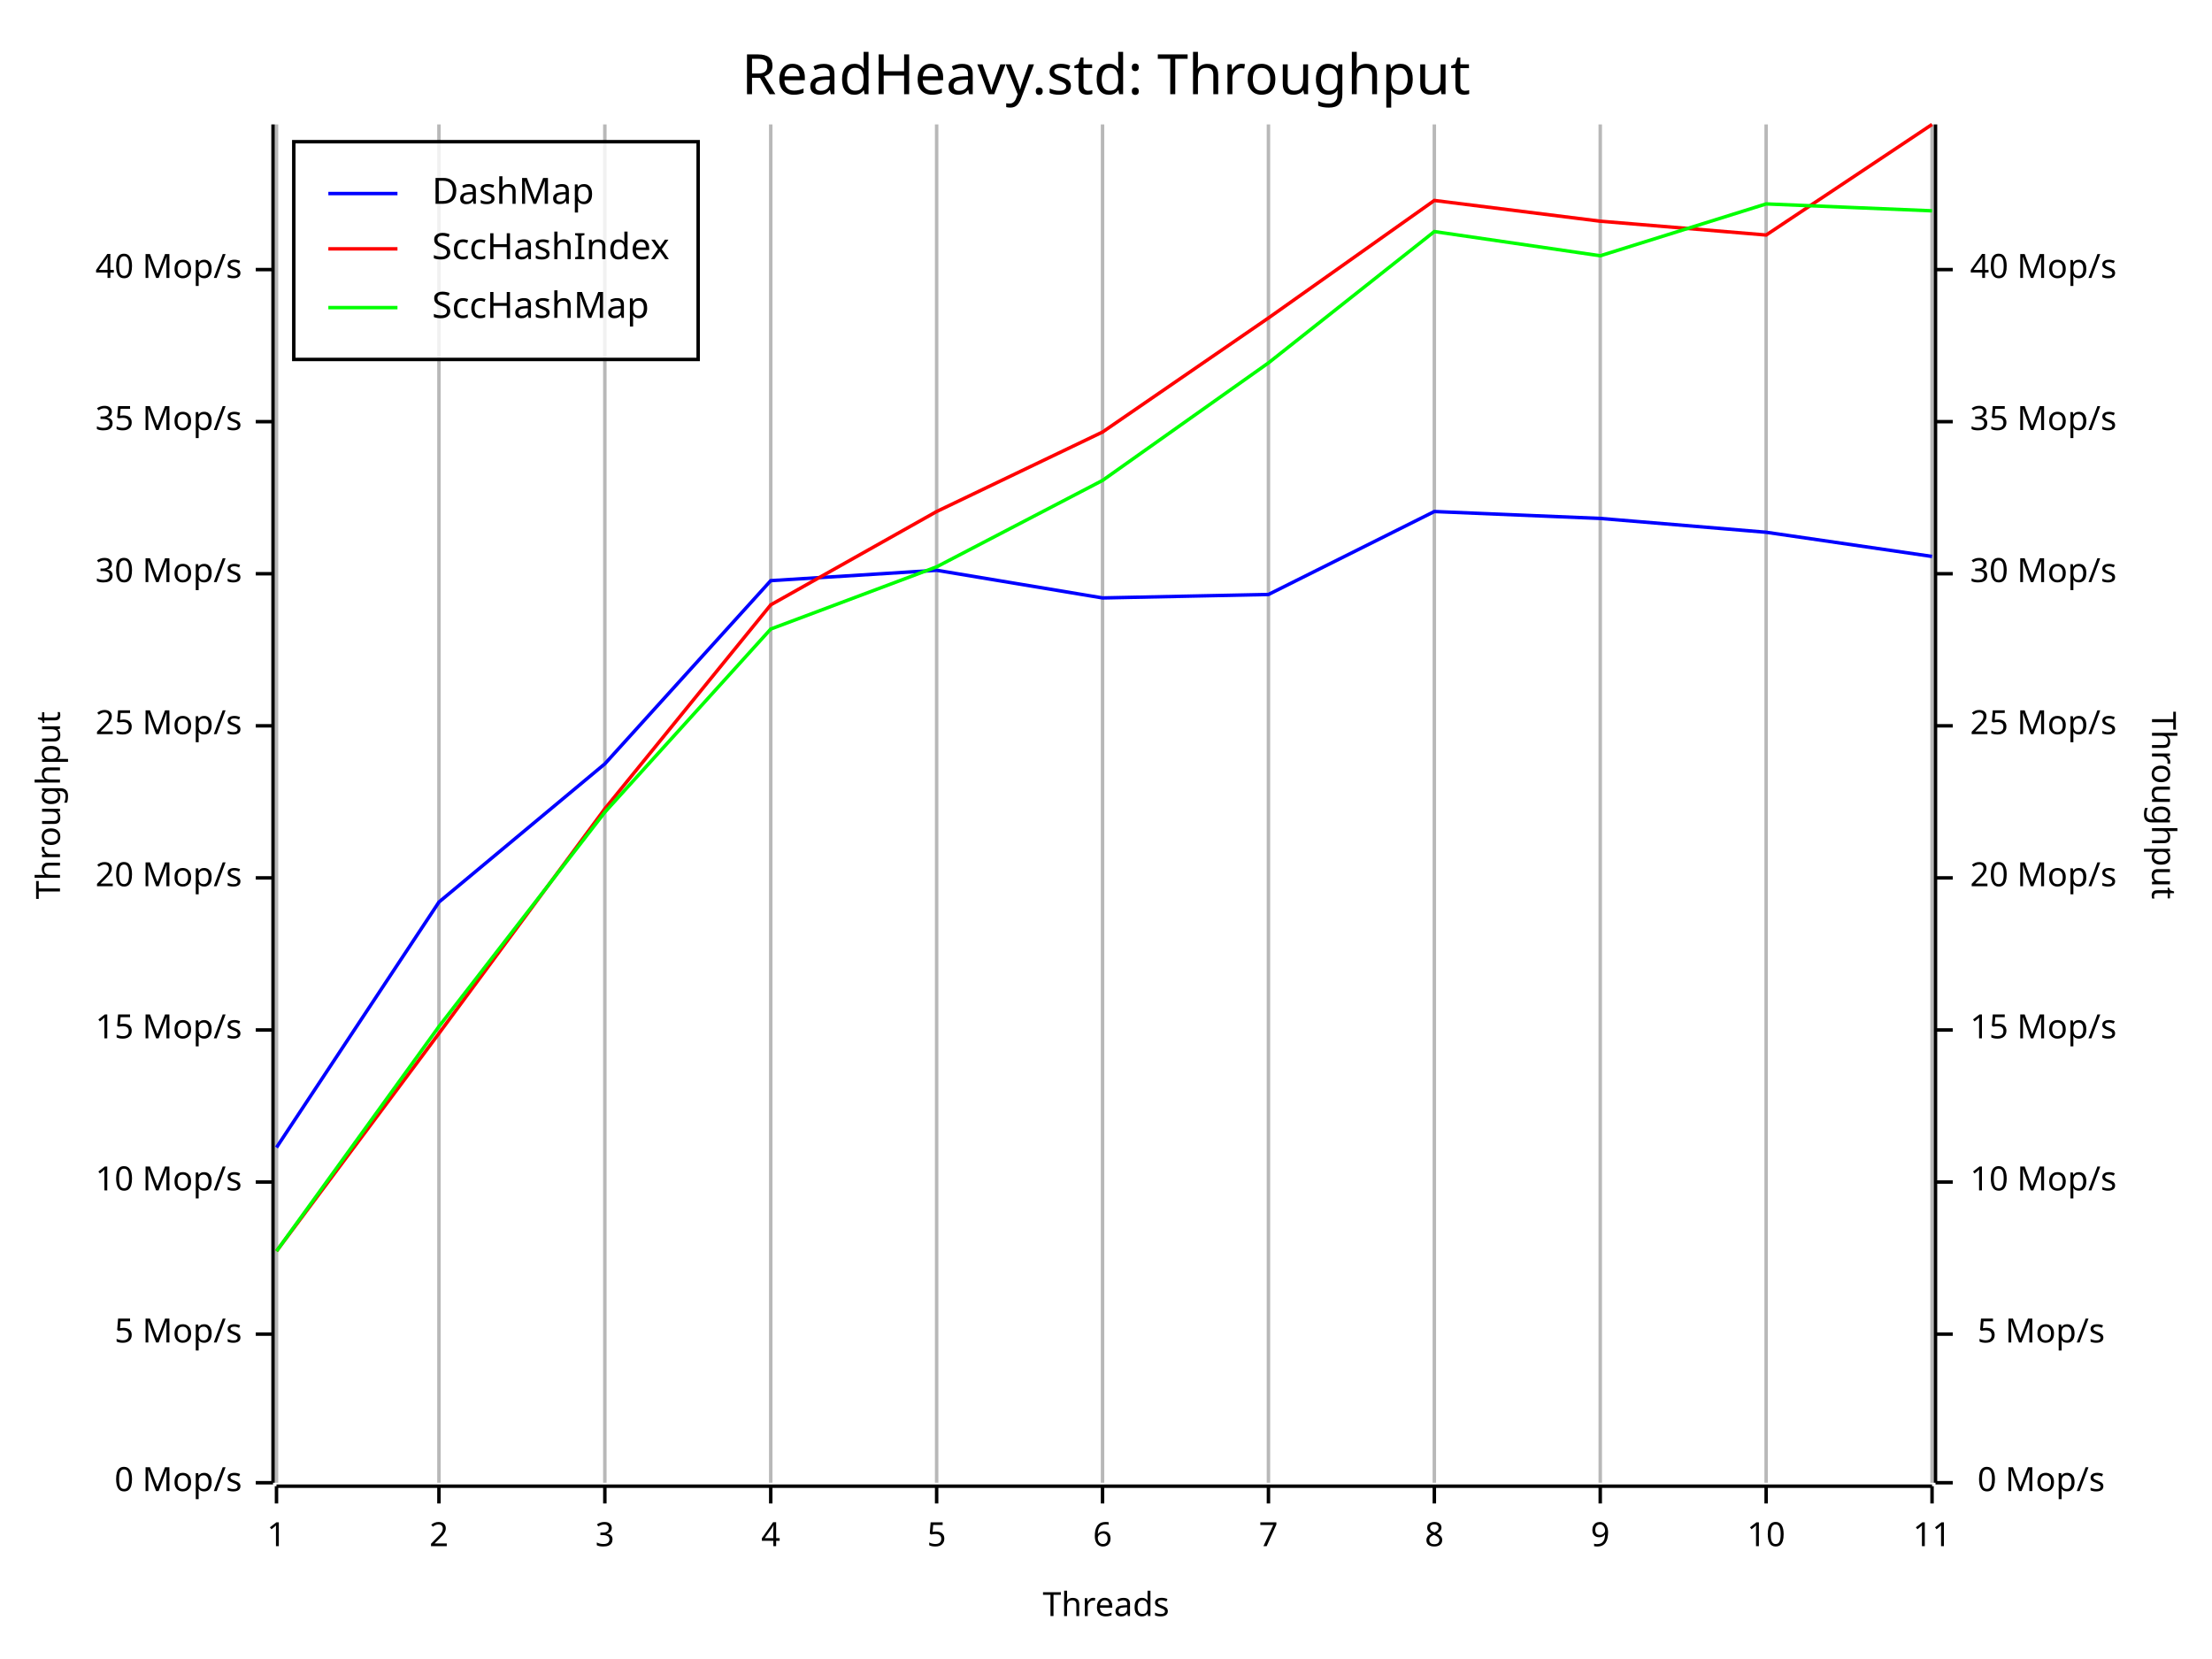
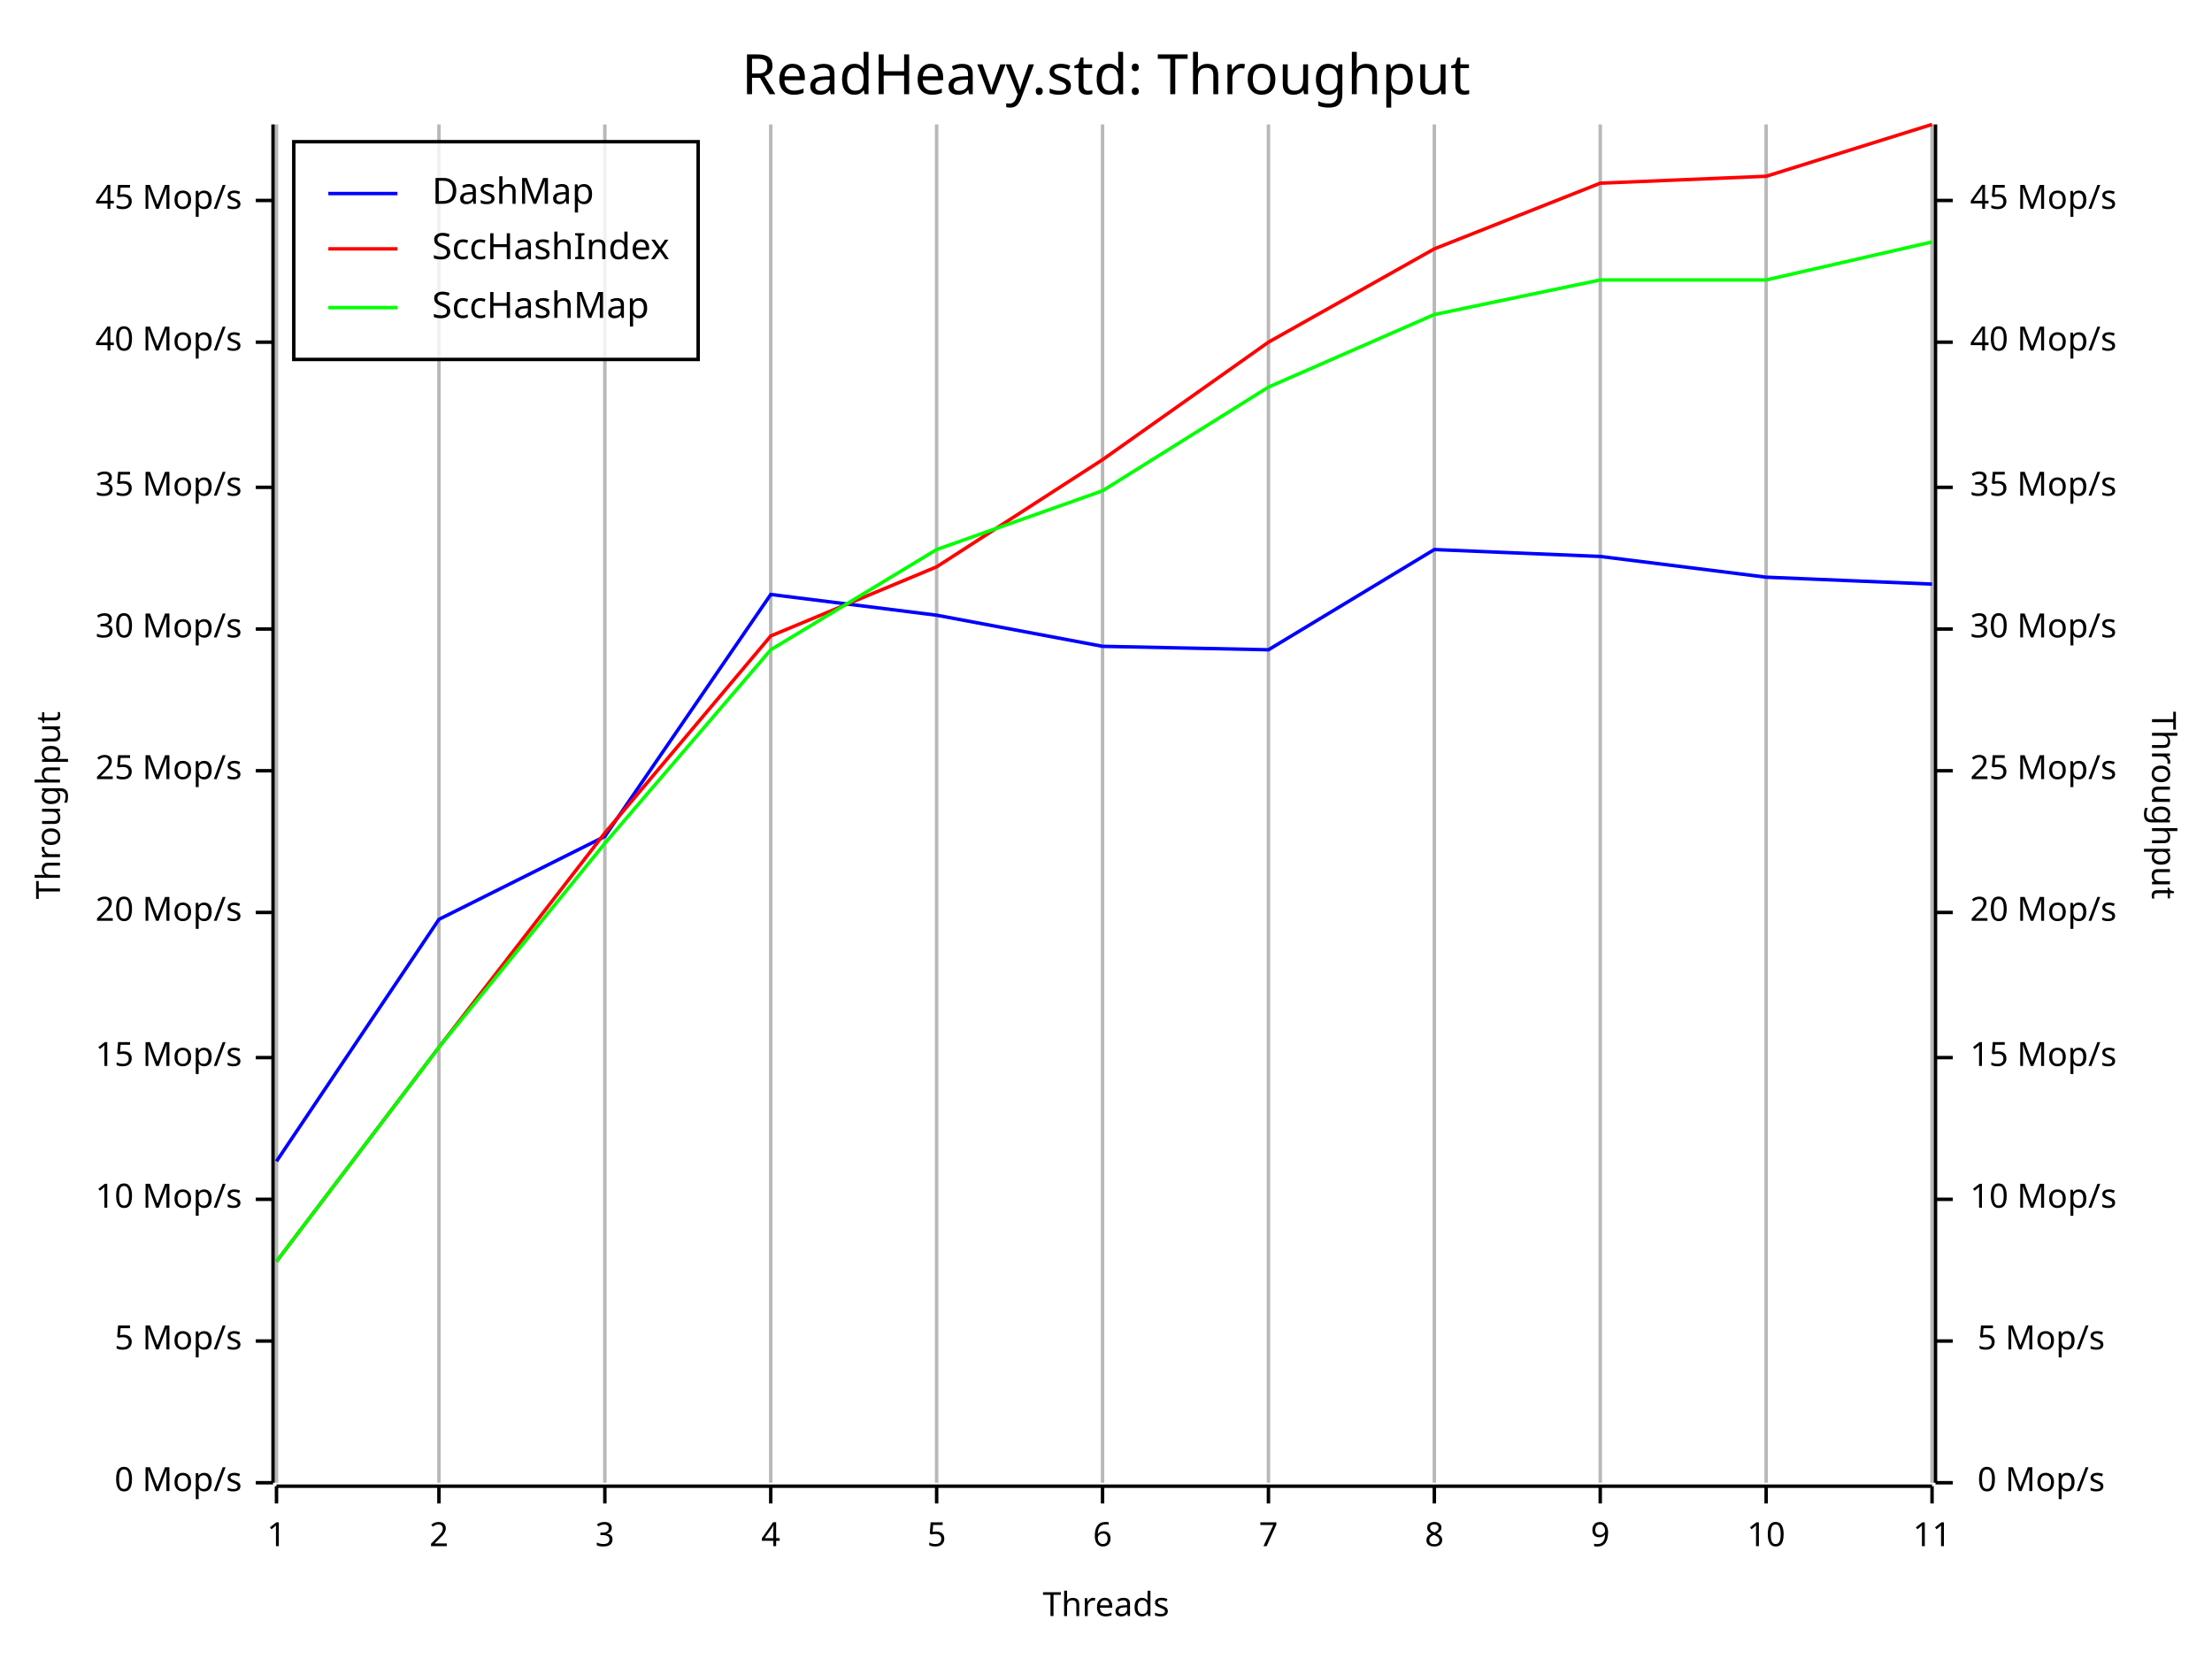
<svg xmlns="http://www.w3.org/2000/svg" width="640" height="480" viewBox="0 0 640 480">
  <rect x="0" y="0" width="640" height="480" opacity="1" fill="#FFFFFF" stroke="none" />
  <text x="320" y="15" dy="0.76em" text-anchor="middle" font-family="Fira Code" font-size="16.129" opacity="1" fill="#000000">
ReadHeavy.std: Throughput
</text>
  <line opacity="0.1" stroke="#000000" stroke-width="1" x1="80" y1="429" x2="80" y2="36" />
  <line opacity="0.1" stroke="#000000" stroke-width="1" x1="127" y1="429" x2="127" y2="36" />
  <line opacity="0.1" stroke="#000000" stroke-width="1" x1="175" y1="429" x2="175" y2="36" />
  <line opacity="0.1" stroke="#000000" stroke-width="1" x1="223" y1="429" x2="223" y2="36" />
  <line opacity="0.1" stroke="#000000" stroke-width="1" x1="271" y1="429" x2="271" y2="36" />
  <line opacity="0.1" stroke="#000000" stroke-width="1" x1="319" y1="429" x2="319" y2="36" />
  <line opacity="0.1" stroke="#000000" stroke-width="1" x1="367" y1="429" x2="367" y2="36" />
  <line opacity="0.1" stroke="#000000" stroke-width="1" x1="415" y1="429" x2="415" y2="36" />
  <line opacity="0.1" stroke="#000000" stroke-width="1" x1="463" y1="429" x2="463" y2="36" />
  <line opacity="0.1" stroke="#000000" stroke-width="1" x1="511" y1="429" x2="511" y2="36" />
  <line opacity="0.1" stroke="#000000" stroke-width="1" x1="559" y1="429" x2="559" y2="36" />
  <text x="10" y="233" dy="0.76em" text-anchor="middle" font-family="sans-serif" font-size="9.677" opacity="1" fill="#000000" transform="rotate(270, 10, 233)">
Throughput
</text>
  <text x="320" y="470" dy="-0.5ex" text-anchor="middle" font-family="sans-serif" font-size="9.677" opacity="1" fill="#000000">
Threads
</text>
  <text x="630" y="233" dy="0.76em" text-anchor="middle" font-family="sans-serif" font-size="9.677" opacity="1" fill="#000000" transform="rotate(90, 630, 233)">
Throughput
</text>
  <line opacity="0.2" stroke="#000000" stroke-width="1" x1="80" y1="429" x2="80" y2="36" />
  <line opacity="0.2" stroke="#000000" stroke-width="1" x1="127" y1="429" x2="127" y2="36" />
  <line opacity="0.2" stroke="#000000" stroke-width="1" x1="175" y1="429" x2="175" y2="36" />
  <line opacity="0.2" stroke="#000000" stroke-width="1" x1="223" y1="429" x2="223" y2="36" />
  <line opacity="0.2" stroke="#000000" stroke-width="1" x1="271" y1="429" x2="271" y2="36" />
  <line opacity="0.2" stroke="#000000" stroke-width="1" x1="319" y1="429" x2="319" y2="36" />
  <line opacity="0.2" stroke="#000000" stroke-width="1" x1="367" y1="429" x2="367" y2="36" />
  <line opacity="0.2" stroke="#000000" stroke-width="1" x1="415" y1="429" x2="415" y2="36" />
  <line opacity="0.2" stroke="#000000" stroke-width="1" x1="463" y1="429" x2="463" y2="36" />
  <line opacity="0.2" stroke="#000000" stroke-width="1" x1="511" y1="429" x2="511" y2="36" />
  <line opacity="0.2" stroke="#000000" stroke-width="1" x1="559" y1="429" x2="559" y2="36" />
  <polyline fill="none" opacity="1" stroke="#000000" stroke-width="1" points="79,36 79,429 " />
  <text x="70" y="429" dy="0.5ex" text-anchor="end" font-family="sans-serif" font-size="9.677" opacity="1" fill="#000000">
0 Mop/s
</text>
  <polyline fill="none" opacity="1" stroke="#000000" stroke-width="1" points="74,429 79,429 " />
-   <text x="70" y="386" dy="0.5ex" text-anchor="end" font-family="sans-serif" font-size="9.677" opacity="1" fill="#000000">
+   <text x="70" y="388" dy="0.5ex" text-anchor="end" font-family="sans-serif" font-size="9.677" opacity="1" fill="#000000">
5 Mop/s
</text>
-   <polyline fill="none" opacity="1" stroke="#000000" stroke-width="1" points="74,386 79,386 " />
-   <text x="70" y="342" dy="0.5ex" text-anchor="end" font-family="sans-serif" font-size="9.677" opacity="1" fill="#000000">
+   <polyline fill="none" opacity="1" stroke="#000000" stroke-width="1" points="74,388 79,388 " />
+   <text x="70" y="347" dy="0.5ex" text-anchor="end" font-family="sans-serif" font-size="9.677" opacity="1" fill="#000000">
10 Mop/s
</text>
-   <polyline fill="none" opacity="1" stroke="#000000" stroke-width="1" points="74,342 79,342 " />
-   <text x="70" y="298" dy="0.5ex" text-anchor="end" font-family="sans-serif" font-size="9.677" opacity="1" fill="#000000">
+   <polyline fill="none" opacity="1" stroke="#000000" stroke-width="1" points="74,347 79,347 " />
+   <text x="70" y="306" dy="0.5ex" text-anchor="end" font-family="sans-serif" font-size="9.677" opacity="1" fill="#000000">
15 Mop/s
</text>
-   <polyline fill="none" opacity="1" stroke="#000000" stroke-width="1" points="74,298 79,298 " />
-   <text x="70" y="254" dy="0.5ex" text-anchor="end" font-family="sans-serif" font-size="9.677" opacity="1" fill="#000000">
+   <polyline fill="none" opacity="1" stroke="#000000" stroke-width="1" points="74,306 79,306 " />
+   <text x="70" y="264" dy="0.5ex" text-anchor="end" font-family="sans-serif" font-size="9.677" opacity="1" fill="#000000">
20 Mop/s
</text>
-   <polyline fill="none" opacity="1" stroke="#000000" stroke-width="1" points="74,254 79,254 " />
-   <text x="70" y="210" dy="0.5ex" text-anchor="end" font-family="sans-serif" font-size="9.677" opacity="1" fill="#000000">
+   <polyline fill="none" opacity="1" stroke="#000000" stroke-width="1" points="74,264 79,264 " />
+   <text x="70" y="223" dy="0.5ex" text-anchor="end" font-family="sans-serif" font-size="9.677" opacity="1" fill="#000000">
25 Mop/s
</text>
-   <polyline fill="none" opacity="1" stroke="#000000" stroke-width="1" points="74,210 79,210 " />
-   <text x="70" y="166" dy="0.5ex" text-anchor="end" font-family="sans-serif" font-size="9.677" opacity="1" fill="#000000">
+   <polyline fill="none" opacity="1" stroke="#000000" stroke-width="1" points="74,223 79,223 " />
+   <text x="70" y="182" dy="0.5ex" text-anchor="end" font-family="sans-serif" font-size="9.677" opacity="1" fill="#000000">
30 Mop/s
</text>
-   <polyline fill="none" opacity="1" stroke="#000000" stroke-width="1" points="74,166 79,166 " />
-   <text x="70" y="122" dy="0.5ex" text-anchor="end" font-family="sans-serif" font-size="9.677" opacity="1" fill="#000000">
+   <polyline fill="none" opacity="1" stroke="#000000" stroke-width="1" points="74,182 79,182 " />
+   <text x="70" y="141" dy="0.5ex" text-anchor="end" font-family="sans-serif" font-size="9.677" opacity="1" fill="#000000">
35 Mop/s
</text>
-   <polyline fill="none" opacity="1" stroke="#000000" stroke-width="1" points="74,122 79,122 " />
-   <text x="70" y="78" dy="0.5ex" text-anchor="end" font-family="sans-serif" font-size="9.677" opacity="1" fill="#000000">
+   <polyline fill="none" opacity="1" stroke="#000000" stroke-width="1" points="74,141 79,141 " />
+   <text x="70" y="99" dy="0.5ex" text-anchor="end" font-family="sans-serif" font-size="9.677" opacity="1" fill="#000000">
40 Mop/s
</text>
-   <polyline fill="none" opacity="1" stroke="#000000" stroke-width="1" points="74,78 79,78 " />
+   <polyline fill="none" opacity="1" stroke="#000000" stroke-width="1" points="74,99 79,99 " />
+   <text x="70" y="58" dy="0.5ex" text-anchor="end" font-family="sans-serif" font-size="9.677" opacity="1" fill="#000000">
+ 45 Mop/s
+ </text>
+   <polyline fill="none" opacity="1" stroke="#000000" stroke-width="1" points="74,58 79,58 " />
  <polyline fill="none" opacity="1" stroke="#000000" stroke-width="1" points="80,430 559,430 " />
  <text x="80" y="440" dy="0.76em" text-anchor="middle" font-family="sans-serif" font-size="9.677" opacity="1" fill="#000000">
1
</text>
  <polyline fill="none" opacity="1" stroke="#000000" stroke-width="1" points="80,430 80,435 " />
  <text x="127" y="440" dy="0.76em" text-anchor="middle" font-family="sans-serif" font-size="9.677" opacity="1" fill="#000000">
2
</text>
  <polyline fill="none" opacity="1" stroke="#000000" stroke-width="1" points="127,430 127,435 " />
  <text x="175" y="440" dy="0.76em" text-anchor="middle" font-family="sans-serif" font-size="9.677" opacity="1" fill="#000000">
3
</text>
  <polyline fill="none" opacity="1" stroke="#000000" stroke-width="1" points="175,430 175,435 " />
  <text x="223" y="440" dy="0.76em" text-anchor="middle" font-family="sans-serif" font-size="9.677" opacity="1" fill="#000000">
4
</text>
  <polyline fill="none" opacity="1" stroke="#000000" stroke-width="1" points="223,430 223,435 " />
  <text x="271" y="440" dy="0.76em" text-anchor="middle" font-family="sans-serif" font-size="9.677" opacity="1" fill="#000000">
5
</text>
  <polyline fill="none" opacity="1" stroke="#000000" stroke-width="1" points="271,430 271,435 " />
  <text x="319" y="440" dy="0.76em" text-anchor="middle" font-family="sans-serif" font-size="9.677" opacity="1" fill="#000000">
6
</text>
  <polyline fill="none" opacity="1" stroke="#000000" stroke-width="1" points="319,430 319,435 " />
  <text x="367" y="440" dy="0.76em" text-anchor="middle" font-family="sans-serif" font-size="9.677" opacity="1" fill="#000000">
7
</text>
  <polyline fill="none" opacity="1" stroke="#000000" stroke-width="1" points="367,430 367,435 " />
  <text x="415" y="440" dy="0.76em" text-anchor="middle" font-family="sans-serif" font-size="9.677" opacity="1" fill="#000000">
8
</text>
  <polyline fill="none" opacity="1" stroke="#000000" stroke-width="1" points="415,430 415,435 " />
  <text x="463" y="440" dy="0.76em" text-anchor="middle" font-family="sans-serif" font-size="9.677" opacity="1" fill="#000000">
9
</text>
  <polyline fill="none" opacity="1" stroke="#000000" stroke-width="1" points="463,430 463,435 " />
  <text x="511" y="440" dy="0.76em" text-anchor="middle" font-family="sans-serif" font-size="9.677" opacity="1" fill="#000000">
10
</text>
  <polyline fill="none" opacity="1" stroke="#000000" stroke-width="1" points="511,430 511,435 " />
  <text x="559" y="440" dy="0.76em" text-anchor="middle" font-family="sans-serif" font-size="9.677" opacity="1" fill="#000000">
11
</text>
  <polyline fill="none" opacity="1" stroke="#000000" stroke-width="1" points="559,430 559,435 " />
  <polyline fill="none" opacity="1" stroke="#000000" stroke-width="1" points="560,36 560,429 " />
  <text x="609" y="429" dy="0.5ex" text-anchor="end" font-family="sans-serif" font-size="9.677" opacity="1" fill="#000000">
0 Mop/s
</text>
  <polyline fill="none" opacity="1" stroke="#000000" stroke-width="1" points="560,429 565,429 " />
-   <text x="609" y="386" dy="0.5ex" text-anchor="end" font-family="sans-serif" font-size="9.677" opacity="1" fill="#000000">
+   <text x="609" y="388" dy="0.5ex" text-anchor="end" font-family="sans-serif" font-size="9.677" opacity="1" fill="#000000">
5 Mop/s
</text>
-   <polyline fill="none" opacity="1" stroke="#000000" stroke-width="1" points="560,386 565,386 " />
-   <text x="570" y="342" dy="0.5ex" text-anchor="start" font-family="sans-serif" font-size="9.677" opacity="1" fill="#000000">
+   <polyline fill="none" opacity="1" stroke="#000000" stroke-width="1" points="560,388 565,388 " />
+   <text x="570" y="347" dy="0.5ex" text-anchor="start" font-family="sans-serif" font-size="9.677" opacity="1" fill="#000000">
10 Mop/s
</text>
-   <polyline fill="none" opacity="1" stroke="#000000" stroke-width="1" points="560,342 565,342 " />
-   <text x="570" y="298" dy="0.5ex" text-anchor="start" font-family="sans-serif" font-size="9.677" opacity="1" fill="#000000">
+   <polyline fill="none" opacity="1" stroke="#000000" stroke-width="1" points="560,347 565,347 " />
+   <text x="570" y="306" dy="0.5ex" text-anchor="start" font-family="sans-serif" font-size="9.677" opacity="1" fill="#000000">
15 Mop/s
</text>
-   <polyline fill="none" opacity="1" stroke="#000000" stroke-width="1" points="560,298 565,298 " />
-   <text x="570" y="254" dy="0.5ex" text-anchor="start" font-family="sans-serif" font-size="9.677" opacity="1" fill="#000000">
+   <polyline fill="none" opacity="1" stroke="#000000" stroke-width="1" points="560,306 565,306 " />
+   <text x="570" y="264" dy="0.5ex" text-anchor="start" font-family="sans-serif" font-size="9.677" opacity="1" fill="#000000">
20 Mop/s
</text>
-   <polyline fill="none" opacity="1" stroke="#000000" stroke-width="1" points="560,254 565,254 " />
-   <text x="570" y="210" dy="0.5ex" text-anchor="start" font-family="sans-serif" font-size="9.677" opacity="1" fill="#000000">
+   <polyline fill="none" opacity="1" stroke="#000000" stroke-width="1" points="560,264 565,264 " />
+   <text x="570" y="223" dy="0.5ex" text-anchor="start" font-family="sans-serif" font-size="9.677" opacity="1" fill="#000000">
25 Mop/s
</text>
-   <polyline fill="none" opacity="1" stroke="#000000" stroke-width="1" points="560,210 565,210 " />
-   <text x="570" y="166" dy="0.5ex" text-anchor="start" font-family="sans-serif" font-size="9.677" opacity="1" fill="#000000">
+   <polyline fill="none" opacity="1" stroke="#000000" stroke-width="1" points="560,223 565,223 " />
+   <text x="570" y="182" dy="0.5ex" text-anchor="start" font-family="sans-serif" font-size="9.677" opacity="1" fill="#000000">
30 Mop/s
</text>
-   <polyline fill="none" opacity="1" stroke="#000000" stroke-width="1" points="560,166 565,166 " />
-   <text x="570" y="122" dy="0.5ex" text-anchor="start" font-family="sans-serif" font-size="9.677" opacity="1" fill="#000000">
+   <polyline fill="none" opacity="1" stroke="#000000" stroke-width="1" points="560,182 565,182 " />
+   <text x="570" y="141" dy="0.5ex" text-anchor="start" font-family="sans-serif" font-size="9.677" opacity="1" fill="#000000">
35 Mop/s
</text>
-   <polyline fill="none" opacity="1" stroke="#000000" stroke-width="1" points="560,122 565,122 " />
-   <text x="570" y="78" dy="0.5ex" text-anchor="start" font-family="sans-serif" font-size="9.677" opacity="1" fill="#000000">
+   <polyline fill="none" opacity="1" stroke="#000000" stroke-width="1" points="560,141 565,141 " />
+   <text x="570" y="99" dy="0.5ex" text-anchor="start" font-family="sans-serif" font-size="9.677" opacity="1" fill="#000000">
40 Mop/s
</text>
-   <polyline fill="none" opacity="1" stroke="#000000" stroke-width="1" points="560,78 565,78 " />
-   <polyline fill="none" opacity="1" stroke="#0000FF" stroke-width="1" points="80,332 127,261 175,221 223,168 271,165 319,173 367,172 415,148 463,150 511,154 559,161 " />
-   <polyline fill="none" opacity="1" stroke="#FF0000" stroke-width="1" points="80,362 127,299 175,234 223,175 271,148 319,125 367,92 415,58 463,64 511,68 559,36 " />
-   <polyline fill="none" opacity="1" stroke="#00FF00" stroke-width="1" points="80,362 127,297 175,235 223,182 271,164 319,139 367,105 415,67 463,74 511,59 559,61 " />
+   <polyline fill="none" opacity="1" stroke="#000000" stroke-width="1" points="560,99 565,99 " />
+   <text x="570" y="58" dy="0.5ex" text-anchor="start" font-family="sans-serif" font-size="9.677" opacity="1" fill="#000000">
+ 45 Mop/s
+ </text>
+   <polyline fill="none" opacity="1" stroke="#000000" stroke-width="1" points="560,58 565,58 " />
+   <polyline fill="none" opacity="1" stroke="#0000FF" stroke-width="1" points="80,336 127,266 175,242 223,172 271,178 319,187 367,188 415,159 463,161 511,167 559,169 " />
+   <polyline fill="none" opacity="1" stroke="#FF0000" stroke-width="1" points="80,365 127,303 175,241 223,184 271,164 319,133 367,99 415,72 463,53 511,51 559,36 " />
+   <polyline fill="none" opacity="1" stroke="#00FF00" stroke-width="1" points="80,365 127,303 175,244 223,188 271,159 319,142 367,112 415,91 463,81 511,81 559,70 " />
  <rect x="85" y="41" width="117" height="63" opacity="0.8" fill="#FFFFFF" stroke="none" />
  <rect x="85" y="41" width="117" height="63" opacity="1" fill="none" stroke="#000000" />
  <text x="125" y="51" dy="0.76em" text-anchor="start" font-family="Fira Code" font-size="10.484" opacity="1" fill="#000000">
DashMap
</text>
  <text x="125" y="67" dy="0.76em" text-anchor="start" font-family="Fira Code" font-size="10.484" opacity="1" fill="#000000">
SccHashIndex
</text>
  <text x="125" y="84" dy="0.76em" text-anchor="start" font-family="Fira Code" font-size="10.484" opacity="1" fill="#000000">
SccHashMap
</text>
  <polyline fill="none" opacity="1" stroke="#0000FF" stroke-width="1" points="95,56 115,56 " />
  <polyline fill="none" opacity="1" stroke="#FF0000" stroke-width="1" points="95,72 115,72 " />
  <polyline fill="none" opacity="1" stroke="#00FF00" stroke-width="1" points="95,89 115,89 " />
</svg>
